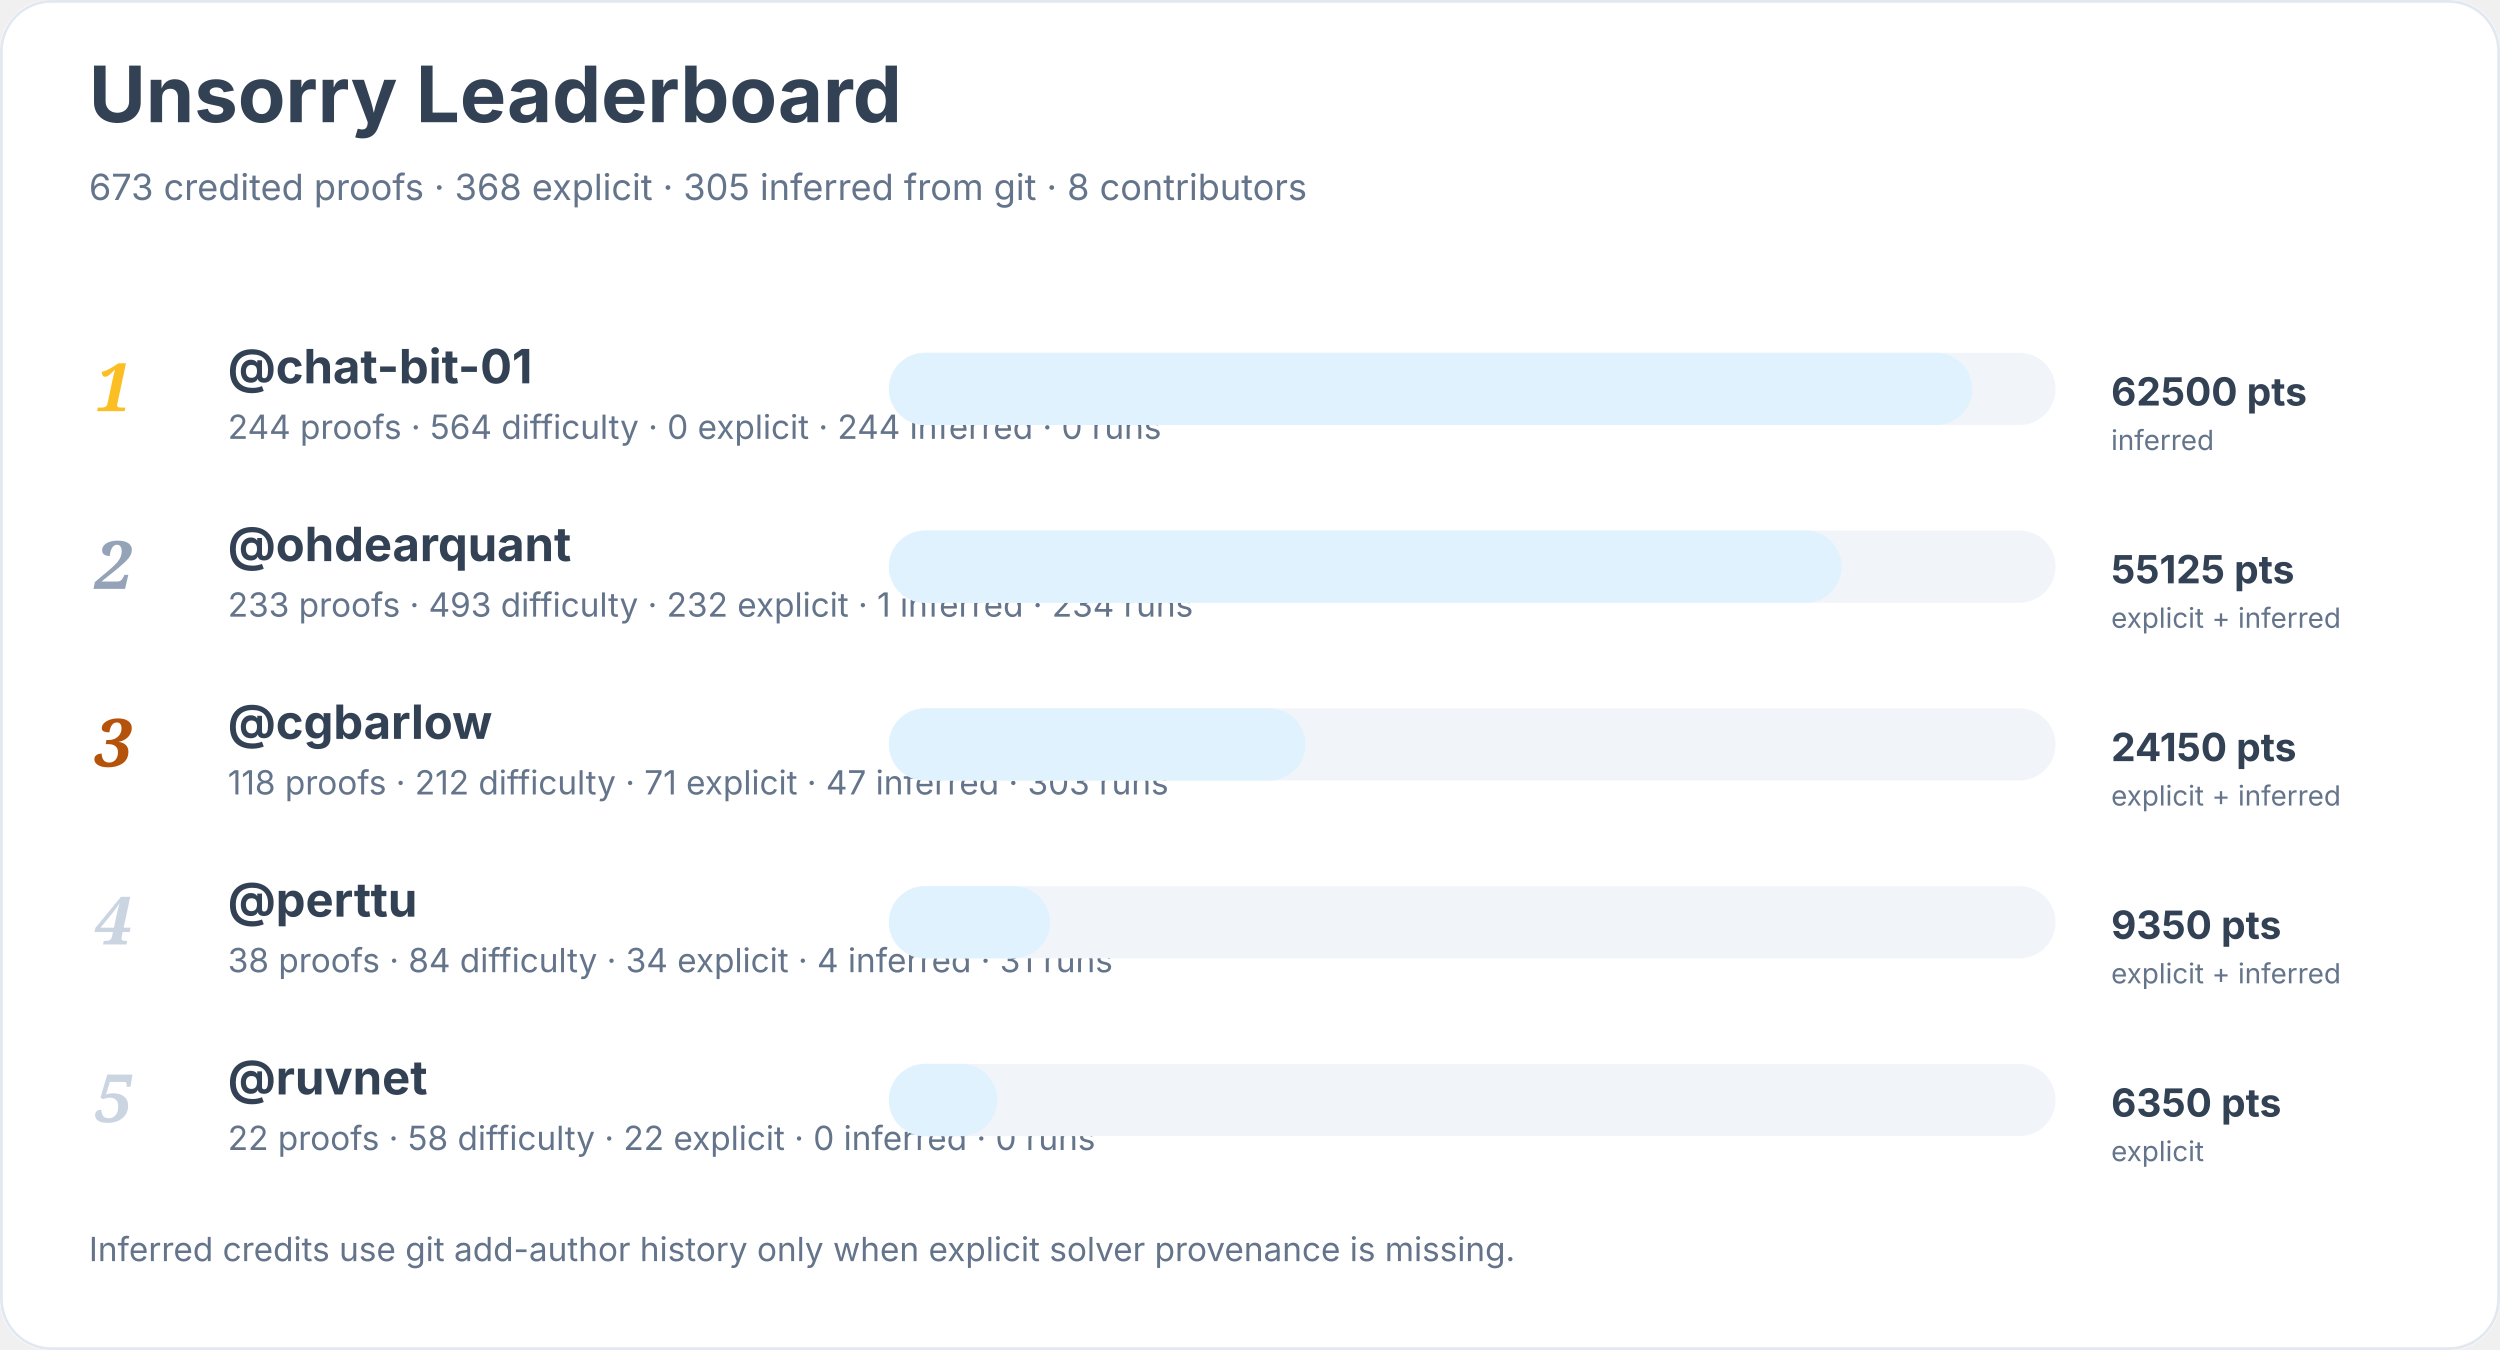
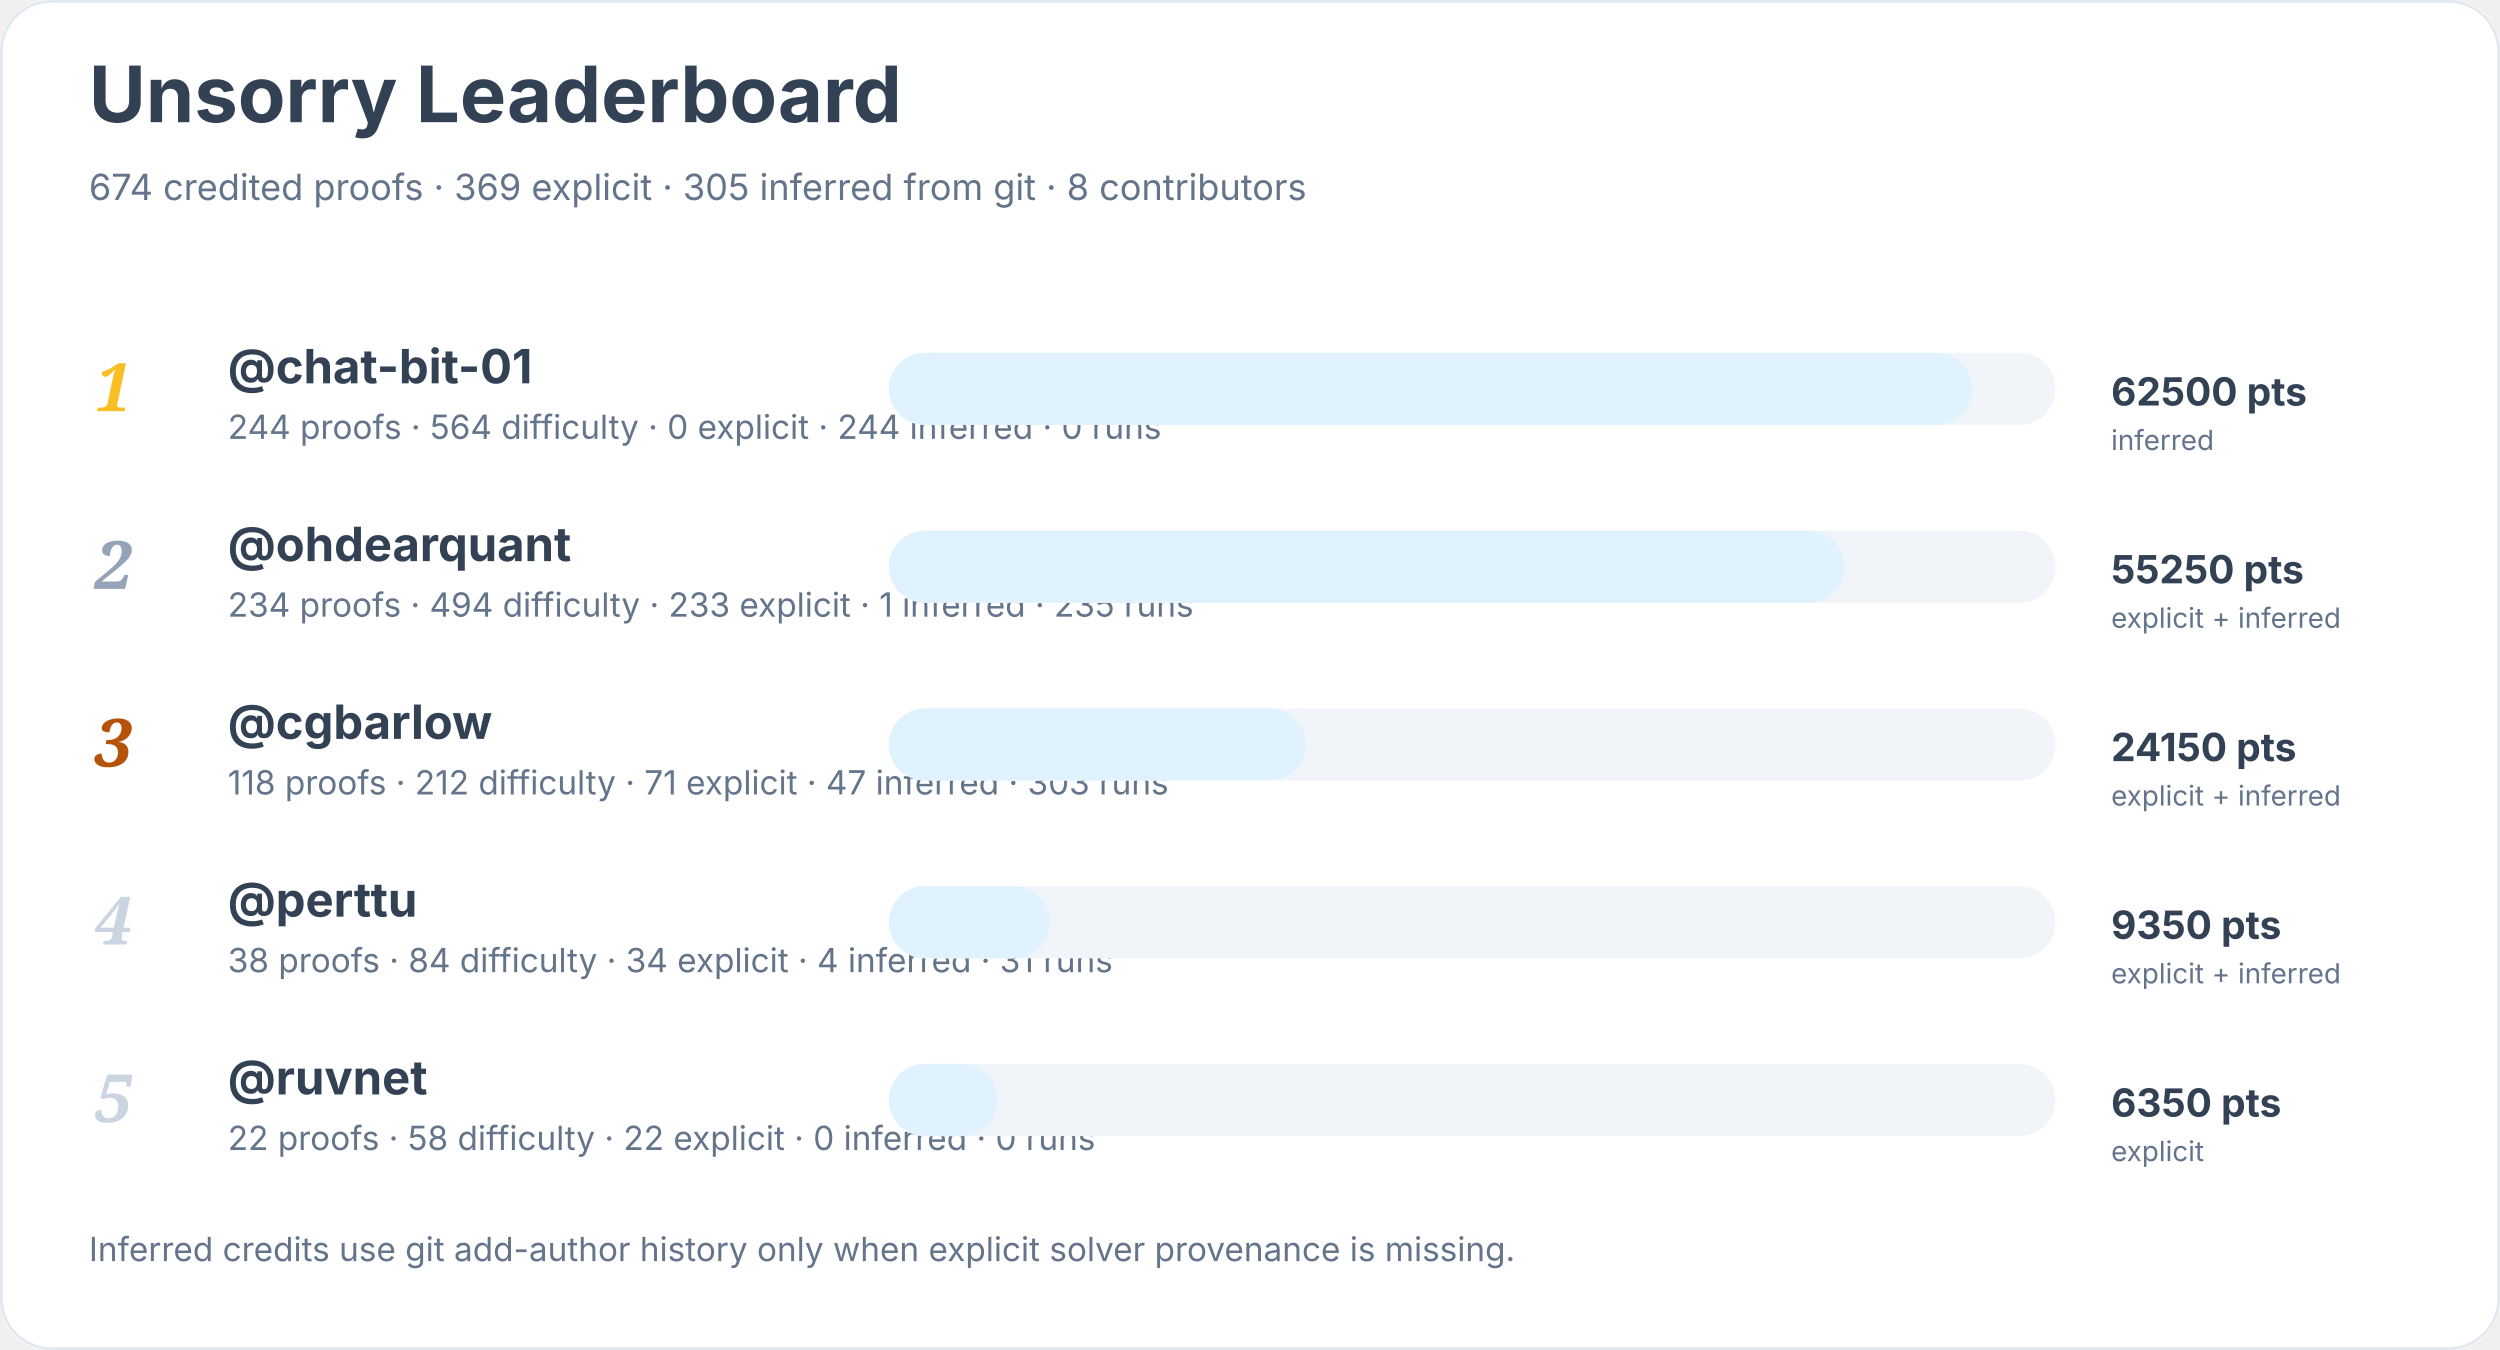
<svg xmlns="http://www.w3.org/2000/svg" width="900" height="486" viewBox="0 0 900 486" role="img" aria-labelledby="title desc">
  <rect width="900" height="100%" rx="18" fill="#ffffff" />
  <rect x="0.5" y="0.5" width="899" height="485" rx="18" fill="none" stroke="#e2e8f0" />
  <text x="32" y="44" font-family="Inter, system-ui, sans-serif" font-size="28" font-weight="700" fill="#334155">Unsorry Leaderboard</text>
-   <text x="32" y="72" font-family="Inter, system-ui, sans-serif" font-size="13" fill="#64748b">673 credited proofs · 368 explicit · 305 inferred from git · 8 contributors</text>
+   <text x="32" y="72" font-family="Inter, system-ui, sans-serif" font-size="13" fill="#64748b">674 credited proofs · 369 explicit · 305 inferred from git · 8 contributors</text>
  <text x="34" y="148" font-family="Georgia, serif" font-size="24" font-style="italic" font-weight="700" fill="#fbbf24">1</text>
  <a href="https://github.com/chat-bit-01">
    <text x="82" y="138" font-family="Inter, system-ui, sans-serif" font-size="17" font-weight="650" fill="#334155">@chat-bit-01</text>
  </a>
  <text x="82" y="158" font-family="Inter, system-ui, sans-serif" font-size="12" fill="#64748b">244 proofs · 564 difficulty · 0 explicit · 244 inferred · 0 runs</text>
  <rect x="320" y="127" width="420" height="26" rx="13" fill="#f1f5f9" />
  <rect x="320" y="127" width="390" height="26" rx="13" fill="#e0f2fe" />
  <text x="760" y="146" font-family="Inter, system-ui, sans-serif" font-size="14" font-weight="700" fill="#334155">62500 pts</text>
  <text x="760" y="162" font-family="Inter, system-ui, sans-serif" font-size="10" fill="#64748b">inferred</text>
  <text x="34" y="212" font-family="Georgia, serif" font-size="24" font-style="italic" font-weight="700" fill="#94a3b8">2</text>
  <a href="https://github.com/ohdearquant">
    <text x="82" y="202" font-family="Inter, system-ui, sans-serif" font-size="17" font-weight="650" fill="#334155">@ohdearquant</text>
  </a>
-   <text x="82" y="222" font-family="Inter, system-ui, sans-serif" font-size="12" fill="#64748b">233 proofs · 493 difficulty · 232 explicit · 1 inferred · 234 runs</text>
+   <text x="82" y="222" font-family="Inter, system-ui, sans-serif" font-size="12" fill="#64748b">234 proofs · 494 difficulty · 233 explicit · 1 inferred · 235 runs</text>
  <rect x="320" y="191" width="420" height="26" rx="13" fill="#f1f5f9" />
-   <rect x="320" y="191" width="343" height="26" rx="13" fill="#e0f2fe" />
-   <text x="760" y="210" font-family="Inter, system-ui, sans-serif" font-size="14" font-weight="700" fill="#334155">55125 pts</text>
+   <rect x="320" y="191" width="344" height="26" rx="13" fill="#e0f2fe" />
+   <text x="760" y="210" font-family="Inter, system-ui, sans-serif" font-size="14" font-weight="700" fill="#334155">55250 pts</text>
  <text x="760" y="226" font-family="Inter, system-ui, sans-serif" font-size="10" fill="#64748b">explicit + inferred</text>
  <text x="34" y="276" font-family="Georgia, serif" font-size="24" font-style="italic" font-weight="700" fill="#b45309">3</text>
  <a href="https://github.com/cgbarlow">
    <text x="82" y="266" font-family="Inter, system-ui, sans-serif" font-size="17" font-weight="650" fill="#334155">@cgbarlow</text>
  </a>
  <text x="82" y="286" font-family="Inter, system-ui, sans-serif" font-size="12" fill="#64748b">118 proofs · 212 difficulty · 71 explicit · 47 inferred · 303 runs</text>
  <rect x="320" y="255" width="420" height="26" rx="13" fill="#f1f5f9" />
  <rect x="320" y="255" width="150" height="26" rx="13" fill="#e0f2fe" />
  <text x="760" y="274" font-family="Inter, system-ui, sans-serif" font-size="14" font-weight="700" fill="#334155">24150 pts</text>
  <text x="760" y="290" font-family="Inter, system-ui, sans-serif" font-size="10" fill="#64748b">explicit + inferred</text>
  <text x="34" y="340" font-family="Georgia, serif" font-size="24" font-style="italic" font-weight="700" fill="#cbd5e1">4</text>
  <a href="https://github.com/perttu">
    <text x="82" y="330" font-family="Inter, system-ui, sans-serif" font-size="17" font-weight="650" fill="#334155">@perttu</text>
  </a>
  <text x="82" y="350" font-family="Inter, system-ui, sans-serif" font-size="12" fill="#64748b">38 proofs · 84 difficulty · 34 explicit · 4 inferred · 31 runs</text>
  <rect x="320" y="319" width="420" height="26" rx="13" fill="#f1f5f9" />
  <rect x="320" y="319" width="58" height="26" rx="13" fill="#e0f2fe" />
  <text x="760" y="338" font-family="Inter, system-ui, sans-serif" font-size="14" font-weight="700" fill="#334155">9350 pts</text>
  <text x="760" y="354" font-family="Inter, system-ui, sans-serif" font-size="10" fill="#64748b">explicit + inferred</text>
  <text x="34" y="404" font-family="Georgia, serif" font-size="24" font-style="italic" font-weight="700" fill="#cbd5e1">5</text>
  <a href="https://github.com/ruvnet">
    <text x="82" y="394" font-family="Inter, system-ui, sans-serif" font-size="17" font-weight="650" fill="#334155">@ruvnet</text>
  </a>
  <text x="82" y="414" font-family="Inter, system-ui, sans-serif" font-size="12" fill="#64748b">22 proofs · 58 difficulty · 22 explicit · 0 inferred · 0 runs</text>
  <rect x="320" y="383" width="420" height="26" rx="13" fill="#f1f5f9" />
  <rect x="320" y="383" width="39" height="26" rx="13" fill="#e0f2fe" />
  <text x="760" y="402" font-family="Inter, system-ui, sans-serif" font-size="14" font-weight="700" fill="#334155">6350 pts</text>
  <text x="760" y="418" font-family="Inter, system-ui, sans-serif" font-size="10" fill="#64748b">explicit</text>
  <text x="32" y="454" font-family="Inter, system-ui, sans-serif" font-size="12" fill="#64748b">Inferred credits use git add-author history only when explicit solver provenance is missing.</text>
</svg>
